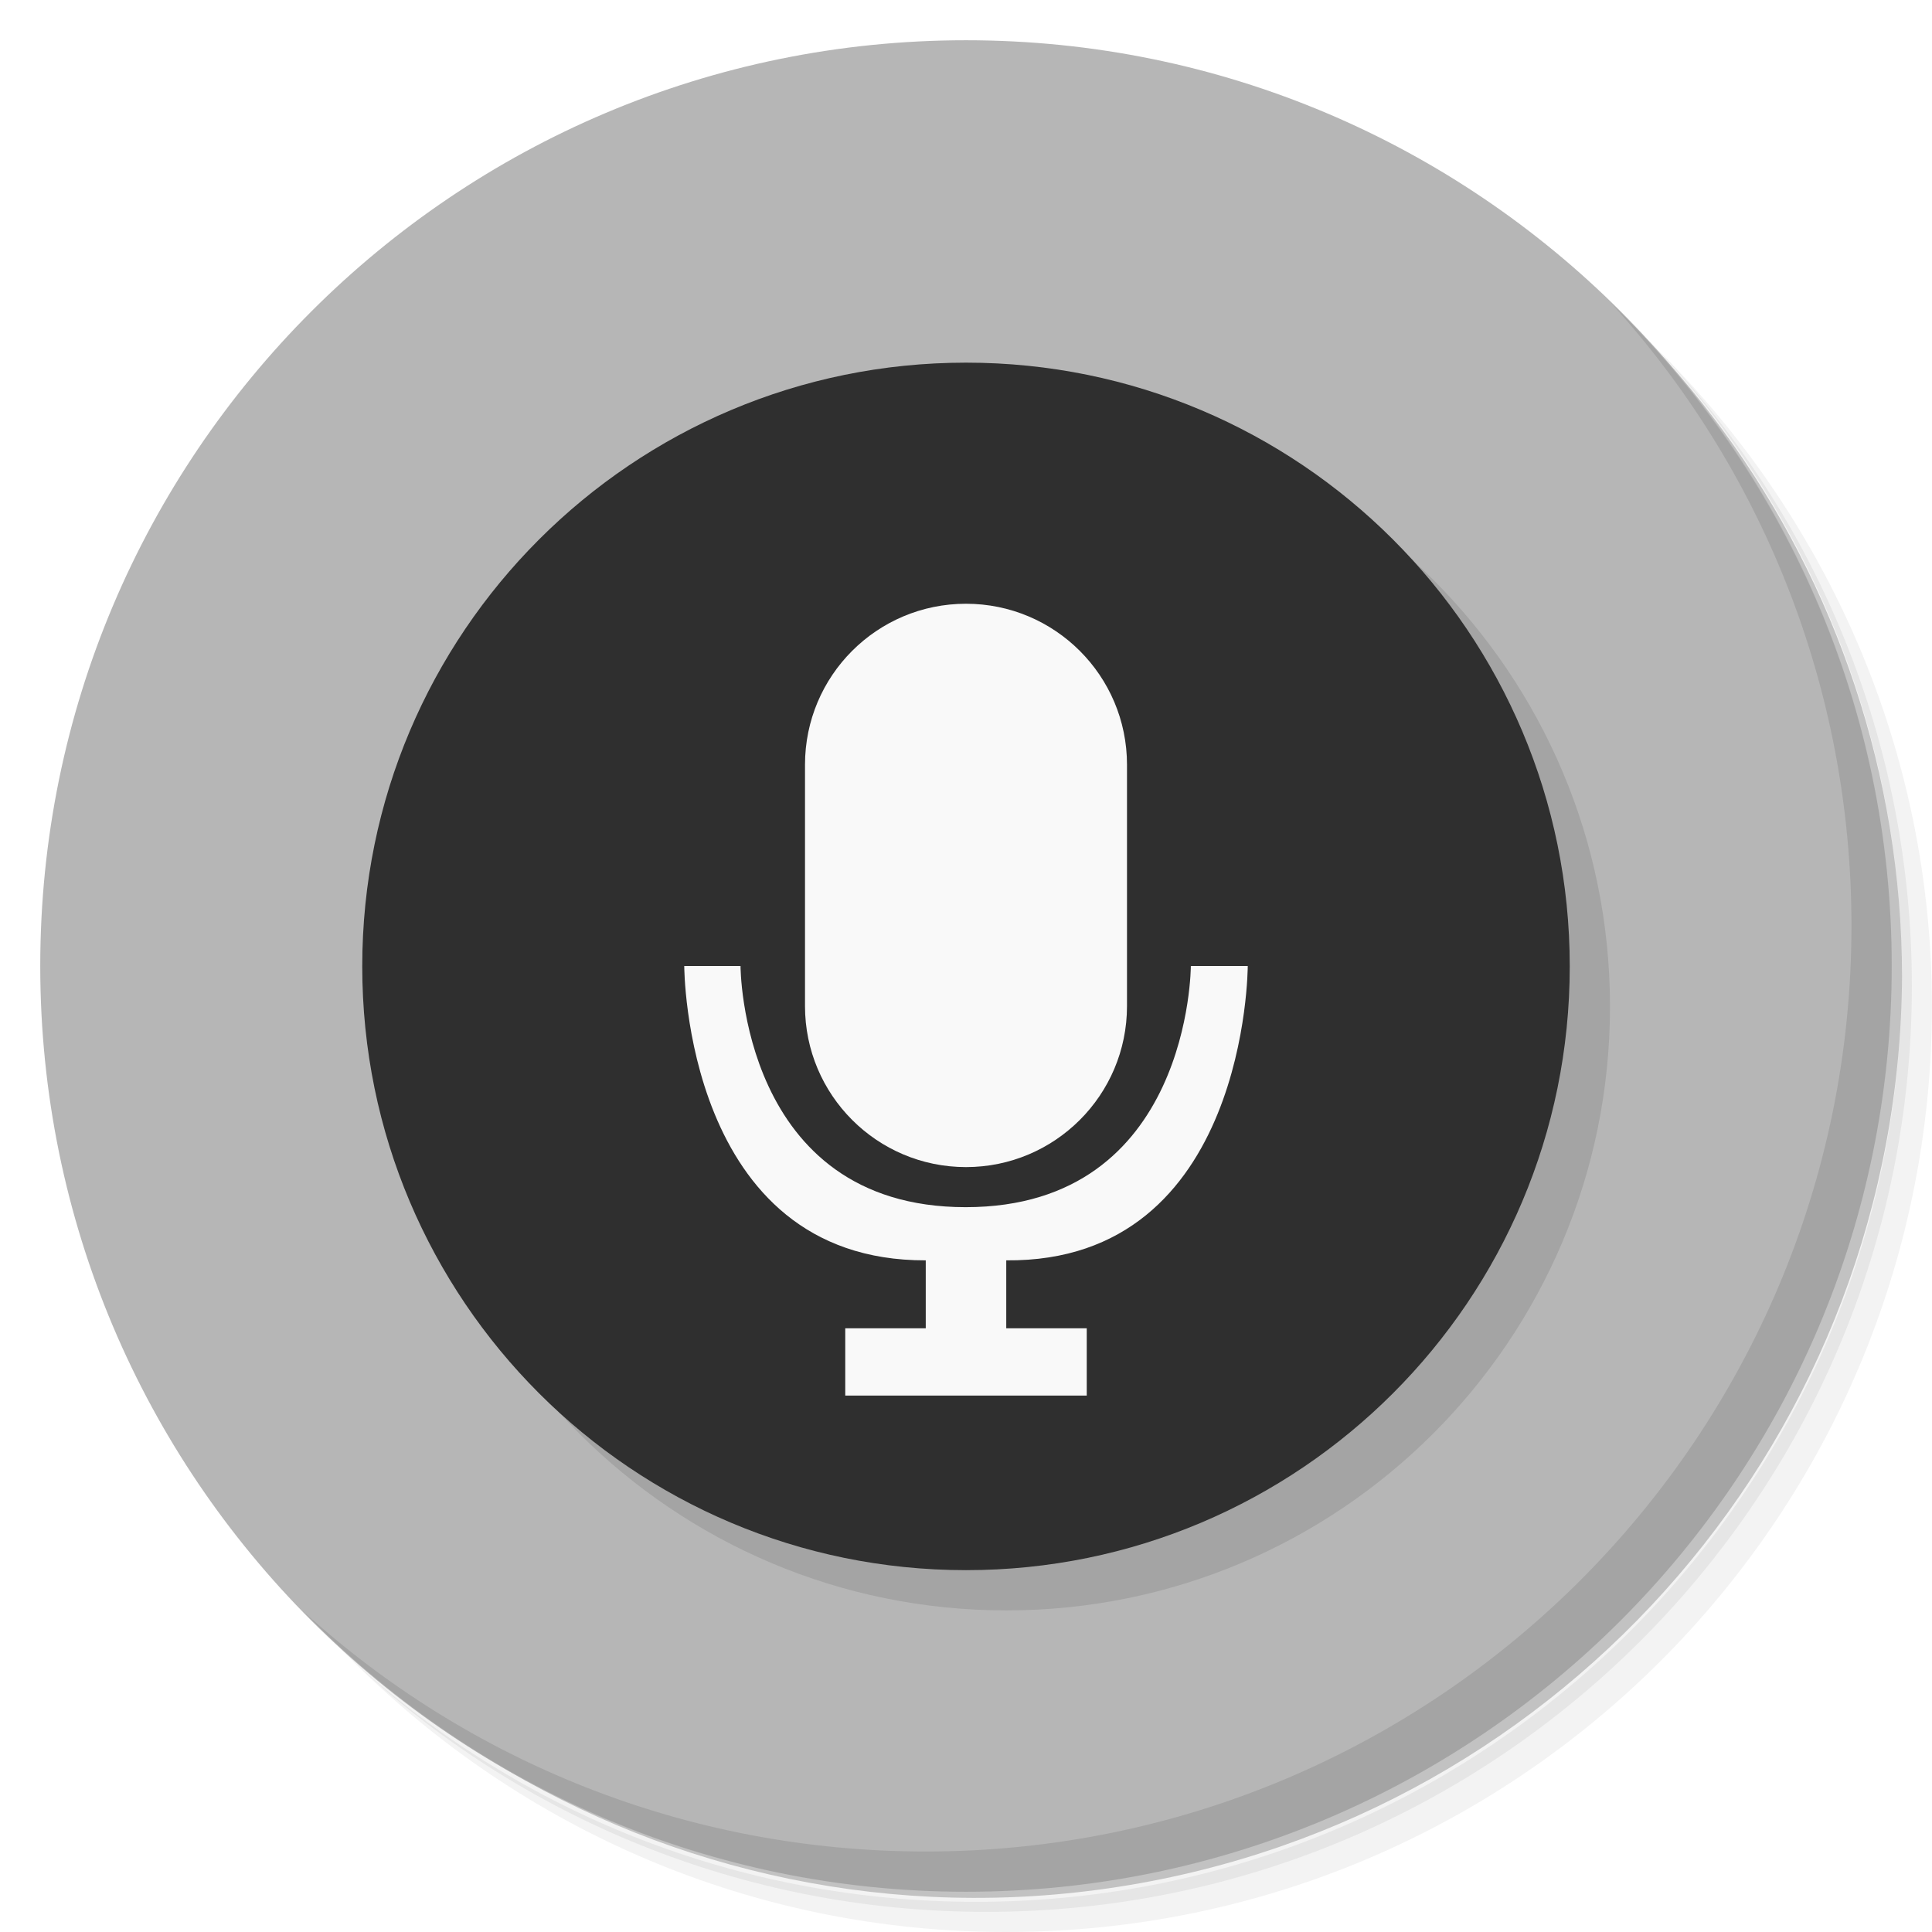
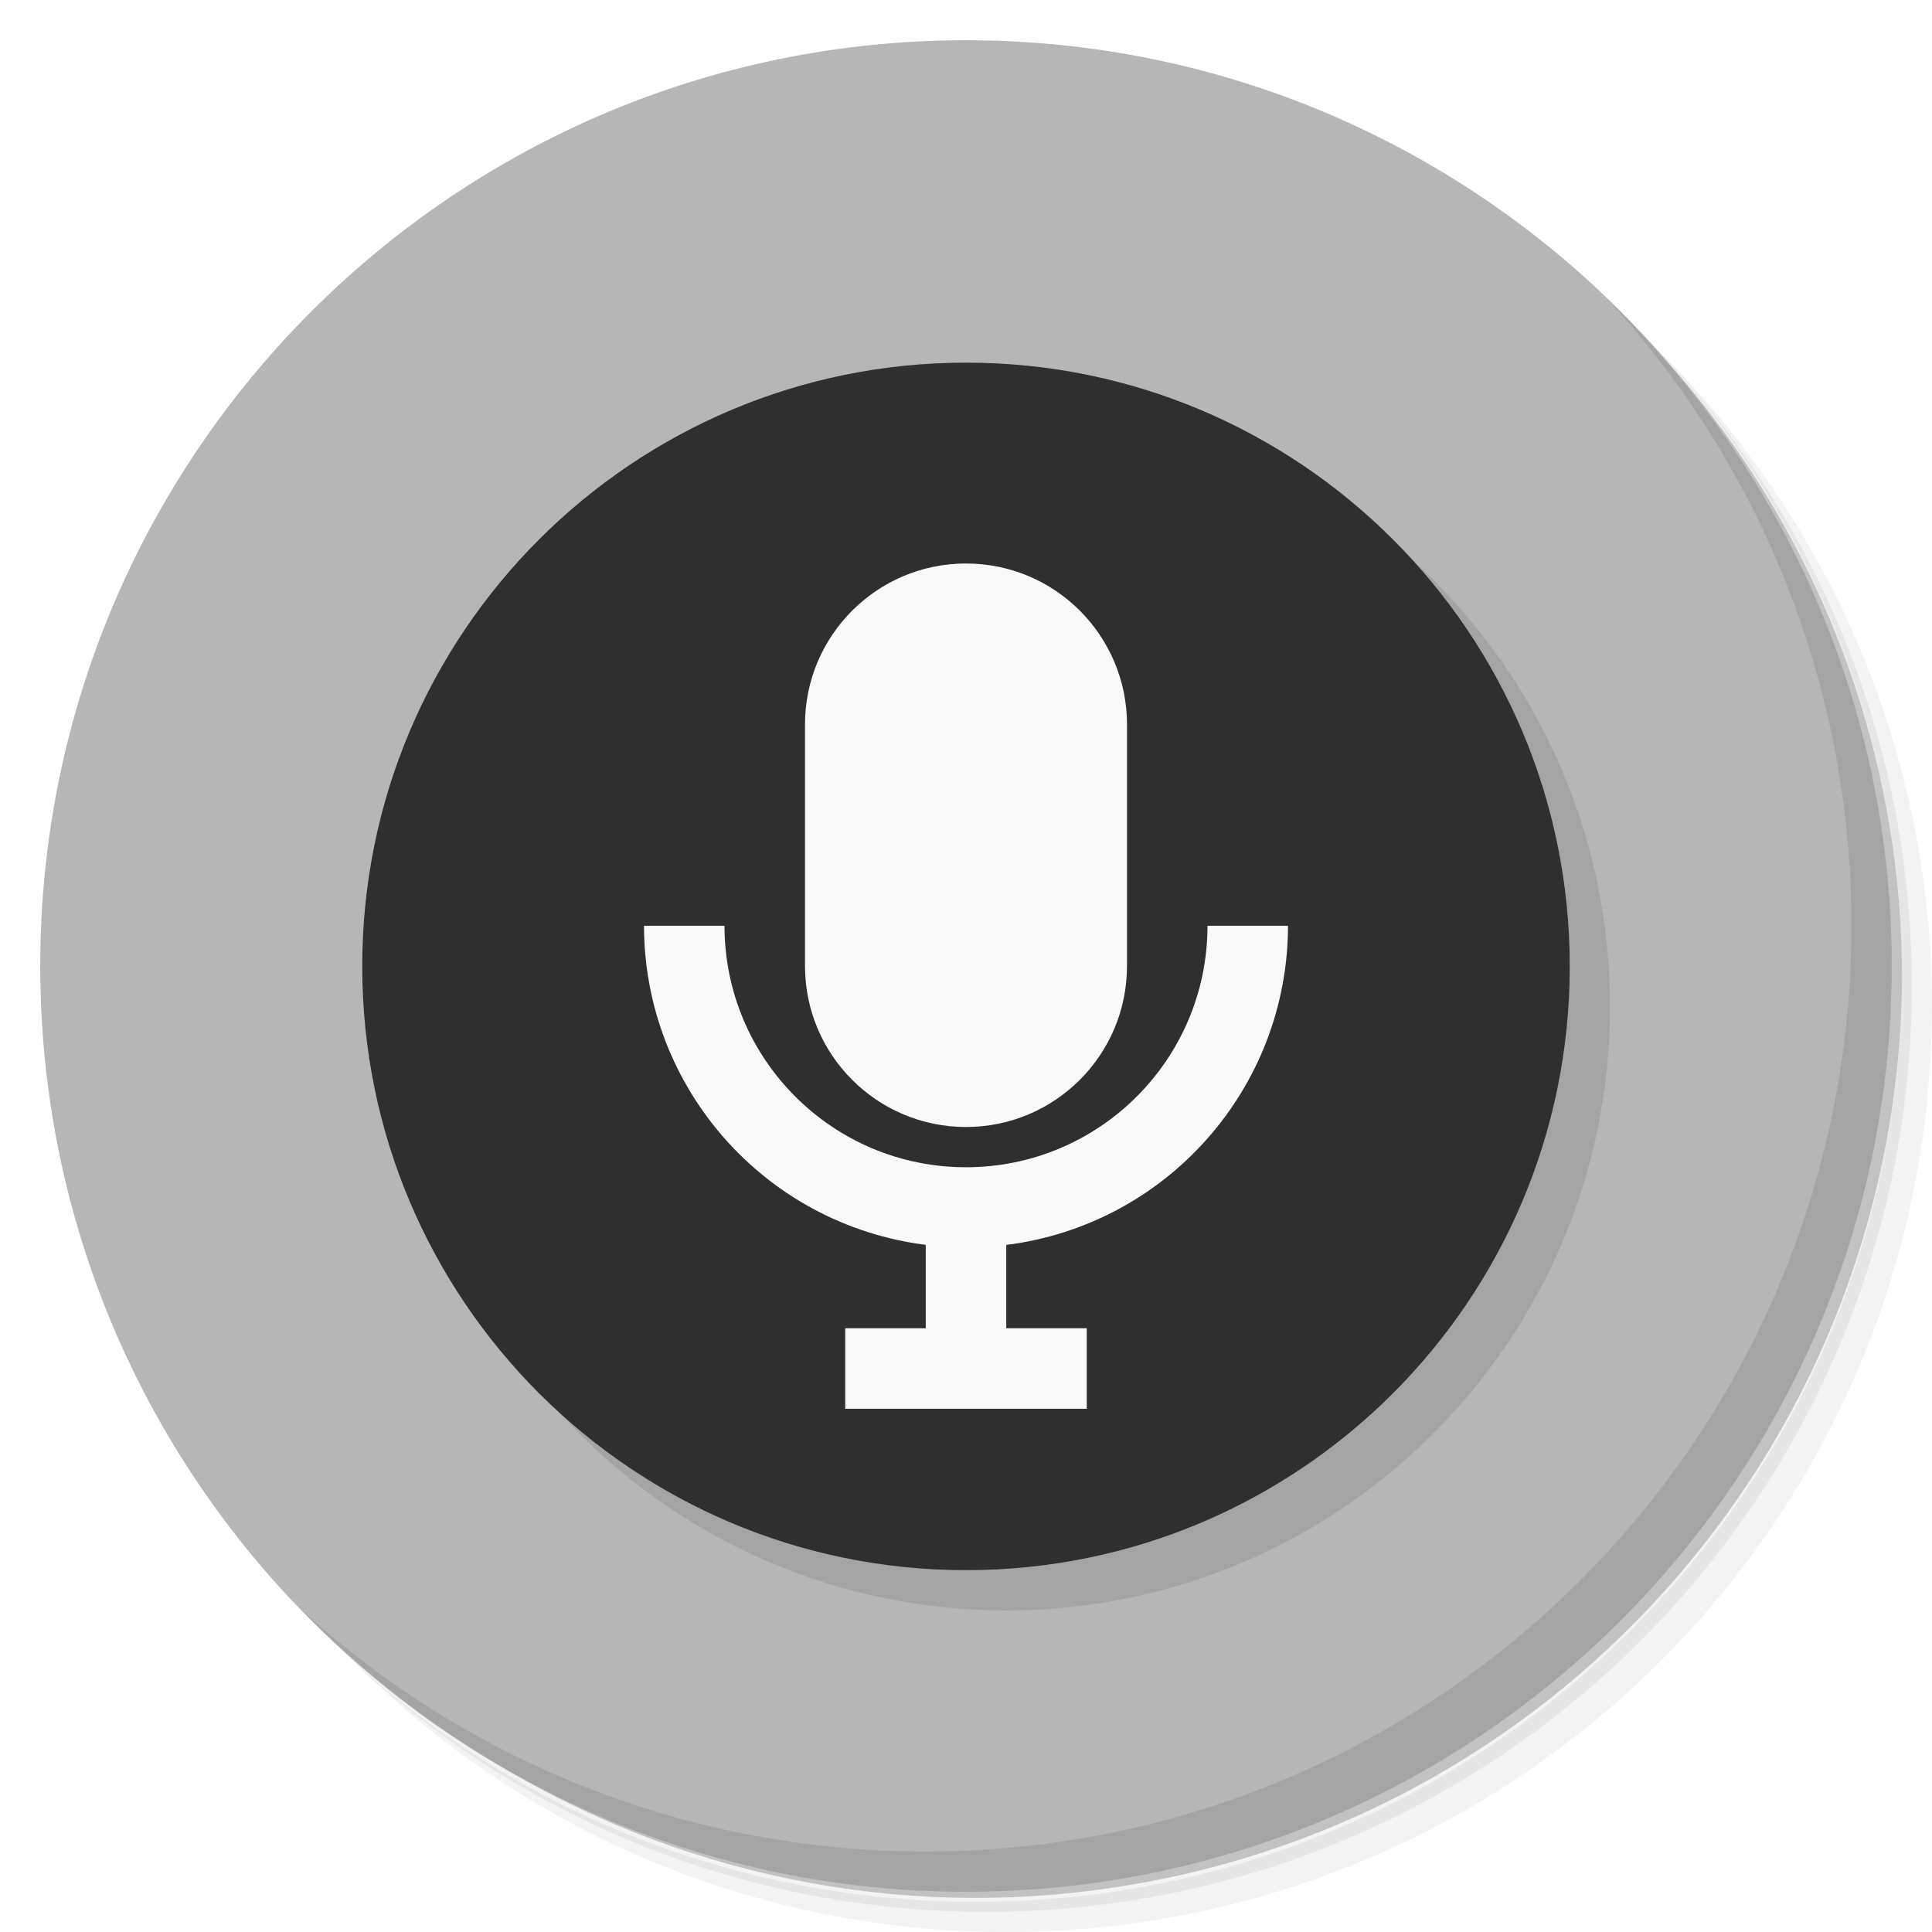
<svg xmlns="http://www.w3.org/2000/svg" viewBox="0 0 48 48">
  <g>
    <path d="m 36.31 5 c 5.859 4.062 9.688 10.831 9.688 18.5 c 0 12.426 -10.07 22.5 -22.5 22.5 c -7.669 0 -14.438 -3.828 -18.5 -9.688 c 1.037 1.822 2.306 3.499 3.781 4.969 c 4.085 3.712 9.514 5.969 15.469 5.969 c 12.703 0 23 -10.298 23 -23 c 0 -5.954 -2.256 -11.384 -5.969 -15.469 c -1.469 -1.475 -3.147 -2.744 -4.969 -3.781 z m 4.969 3.781 c 3.854 4.113 6.219 9.637 6.219 15.719 c 0 12.703 -10.297 23 -23 23 c -6.081 0 -11.606 -2.364 -15.719 -6.219 c 4.16 4.144 9.883 6.719 16.219 6.719 c 12.703 0 23 -10.298 23 -23 c 0 -6.335 -2.575 -12.06 -6.719 -16.219 z" style="opacity:0.05" />
    <path d="m 41.28 8.781 c 3.712 4.085 5.969 9.514 5.969 15.469 c 0 12.703 -10.297 23 -23 23 c -5.954 0 -11.384 -2.256 -15.469 -5.969 c 4.113 3.854 9.637 6.219 15.719 6.219 c 12.703 0 23 -10.298 23 -23 c 0 -6.081 -2.364 -11.606 -6.219 -15.719 z" style="opacity:0.1" />
    <path d="m 31.25 2.375 c 8.615 3.154 14.75 11.417 14.75 21.13 c 0 12.426 -10.07 22.5 -22.5 22.5 c -9.708 0 -17.971 -6.135 -21.12 -14.75 a 23 23 0 0 0 44.875 -7 a 23 23 0 0 0 -16 -21.875 z" style="opacity:0.2" />
  </g>
  <g style="fill:#b6b6b6;fill-opacity:1">
    <path d="m 24 1 c 12.703 0 23 10.297 23 23 c 0 12.703 -10.297 23 -23 23 -12.703 0 -23 -10.297 -23 -23 0 -12.703 10.297 -23 23 -23 z" />
  </g>
  <g>
    <g>
      <g transform="translate(1,1)">
        <g style="opacity:0.1">
          <g>
            <path d="m 9 24.01 l 0 -0.004 c 0 -8.281 6.715 -14.996 15 -14.996 l 0.004 0 c 8.281 0 14.996 6.715 14.996 14.996 l 0 0.004 c 0 8.285 -6.715 15 -14.996 15 l -0.004 0 c -8.285 0 -15 -6.715 -15 -15 m 0 0" style="fill:#000;fill-opacity:1;stroke:none;fill-rule:evenodd" />
          </g>
        </g>
      </g>
    </g>
  </g>
  <path d="M 9,24.01 9,24.006 C 9,15.725 15.715,9.01 24,9.01 l 0.004,0 C 32.285,9.01 39,15.725 39,24.006 l 0,0.004 c 0,8.285 -6.715,15 -14.996,15 l -0.004,0 c -8.285,0 -15,-6.715 -15,-15 m 0,0" style="fill:#2f2f2f;fill-opacity:1;stroke:none;fill-rule:evenodd" />
-   <path d="m 24,15 c 2.207,0 4,1.789 4,4 l 0,5.996 c 0,2.211 -1.793,4 -4,4 -2.211,0 -4,-1.793 -4,-4 L 20,19 c 0,-2.211 1.789,-4 4,-4 m 0,0" style="fill:#f9f9f9;fill-opacity:1;stroke:none;fill-rule:nonzero" />
-   <path d="m 17,24 c 0,0 0,7.332 6,7.313 l 0,1.688 -2,0 0,1.672 6,0 0,-1.672 -2,0 0,-1.688 C 31,31.368 31,24 31,24 l -1.414,0 c 0,0 0,5.992 -5.594,5.992 C 18.398,29.992 18.398,24 18.398,24 M 17,24" style="fill:#f9f9f9;fill-opacity:1;stroke:none;fill-rule:nonzero" />
  <g>
    <path d="m 40.03 7.531 c 3.712 4.084 5.969 9.514 5.969 15.469 0 12.703 -10.297 23 -23 23 c -5.954 0 -11.384 -2.256 -15.469 -5.969 4.178 4.291 10.01 6.969 16.469 6.969 c 12.703 0 23 -10.298 23 -23 0 -6.462 -2.677 -12.291 -6.969 -16.469 z" style="opacity:0.1" />
  </g>
+   <path d="m 16 23 a 8 8 0 0 0 7 7.928 l 0 2.072 -2 0 0 2 6 0 0 -2 -2 0 0 -2.07 A 8 8 0 0 0 32 23 l -2 0 a 6 6 0 0 1 -6 6 6 6 0 0 1 -6 -6 l -2 0 z" style="fill:#f9f9f9;fill-opacity:1;stroke:none;fill-rule:nonzero" />
+   <rect width="8" height="14" x="20" y="14" rx="4" style="fill:#f9f9f9;opacity:1;fill-opacity:1;stroke:none" />
</svg>
